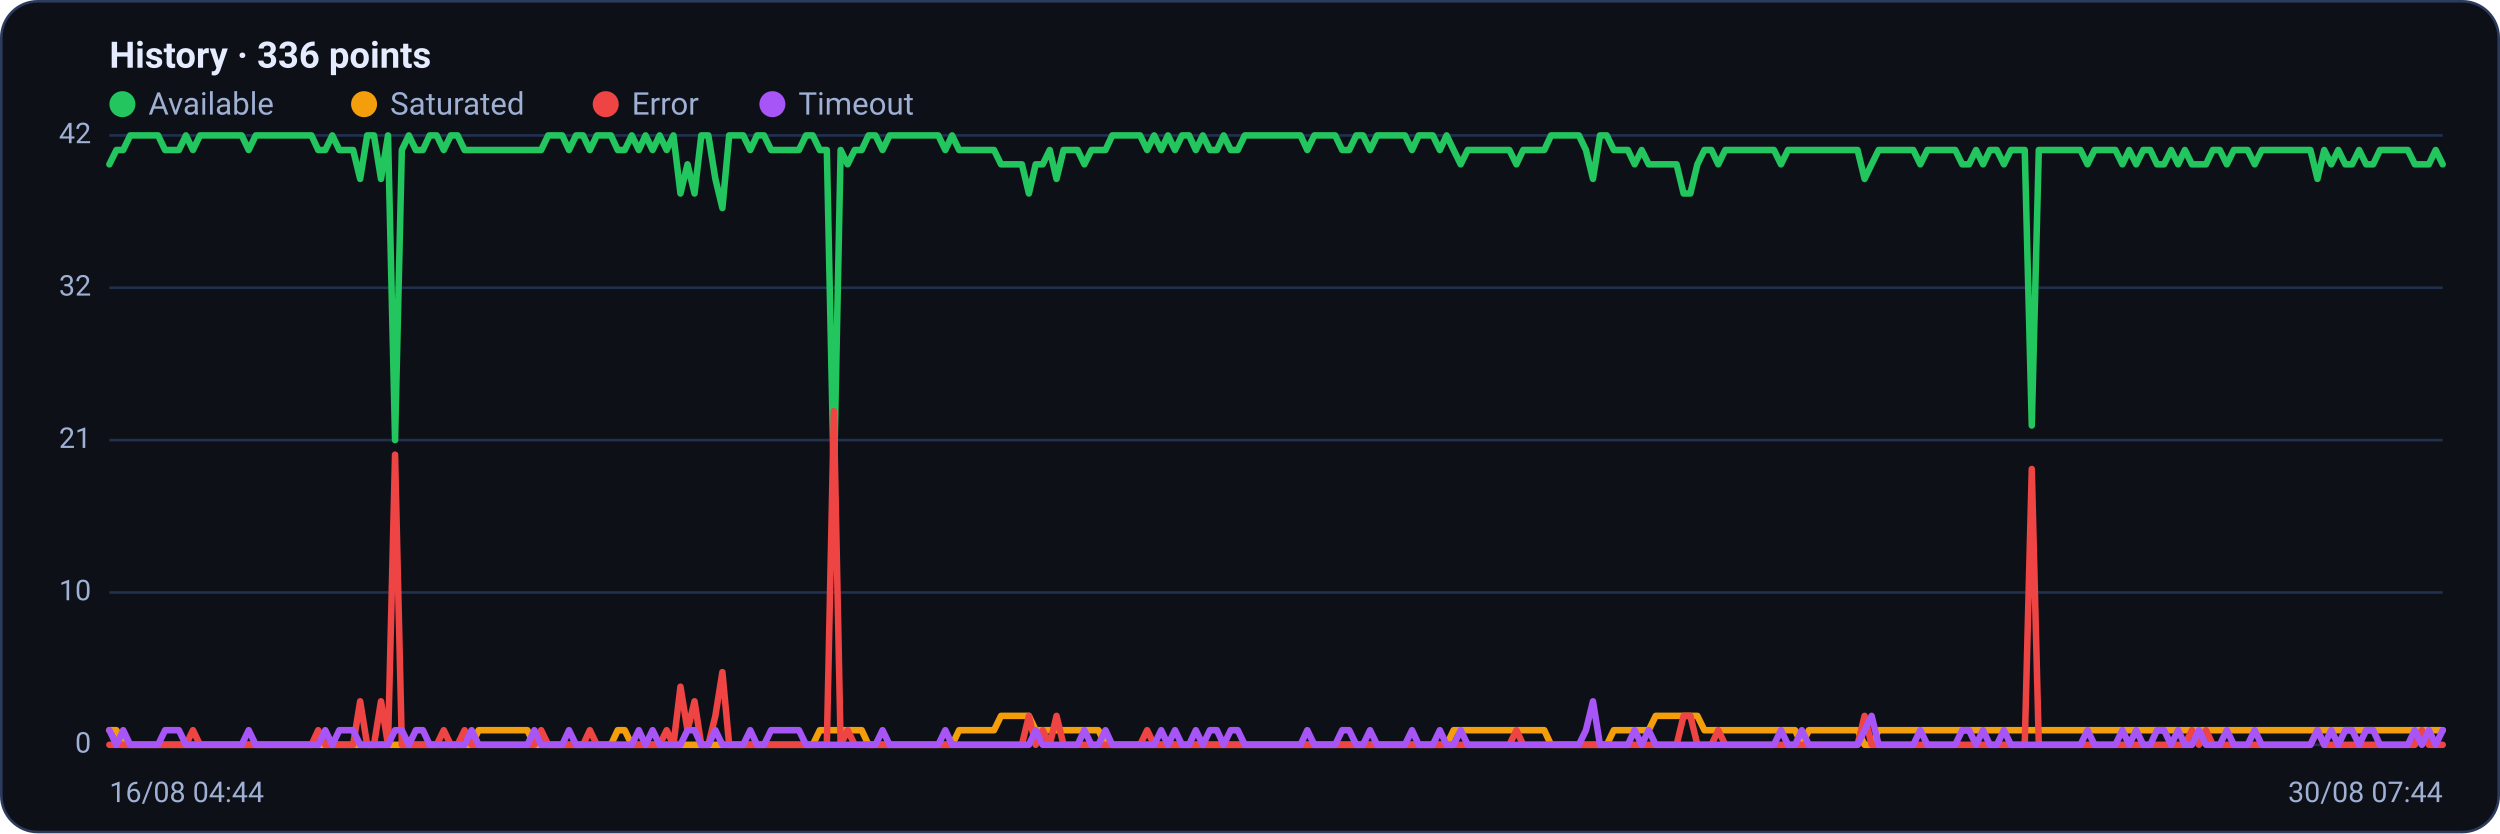
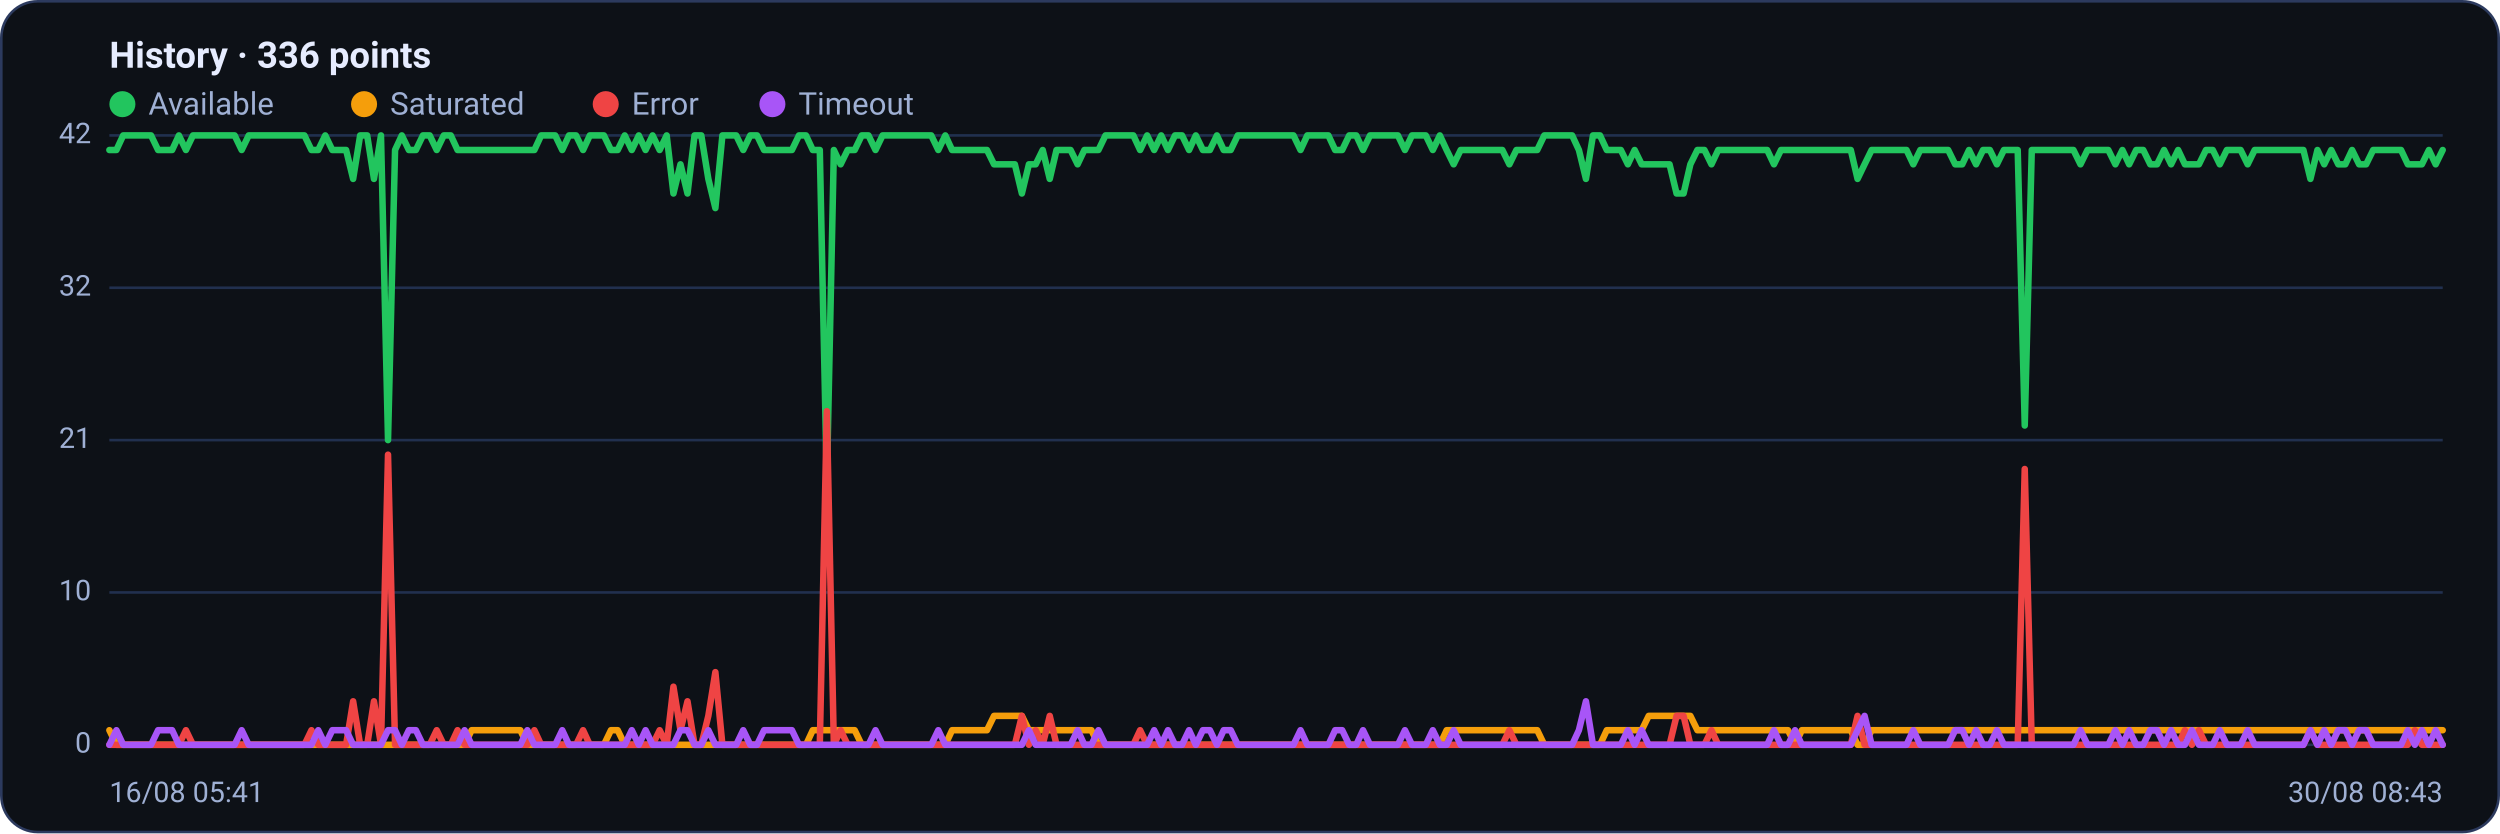
<svg xmlns="http://www.w3.org/2000/svg" viewBox="0 0 960 320" width="960" height="320" font-family="Segoe UI, system-ui, -apple-system, Roboto, Helvetica, Arial, sans-serif" role="img" aria-label="Availability history per region">
  <rect x="0.5" y="0.5" width="959" height="319" rx="14" fill="#0d1117" stroke="#2c3a5e" />
  <text x="42" y="26" font-size="14" font-weight="600" fill="#e6ecff">History · 336 points</text>
  <circle cx="47" cy="40" r="5" fill="#22c55e" />
  <text x="57" y="44" font-size="12" fill="#9fb0d4">Available</text>
  <circle cx="139.8" cy="40" r="5" fill="#f59e0b" />
  <text x="149.8" y="44" font-size="12" fill="#9fb0d4">Saturated</text>
  <circle cx="232.6" cy="40" r="5" fill="#ef4444" />
  <text x="242.6" y="44" font-size="12" fill="#9fb0d4">Error</text>
  <circle cx="296.6" cy="40" r="5" fill="#a855f7" />
  <text x="306.6" y="44" font-size="12" fill="#9fb0d4">Timeout</text>
  <line x1="42" y1="286.0" x2="938" y2="286.0" stroke="#21304f" stroke-width="1" />
  <text x="35" y="289.0" text-anchor="end" font-size="11" fill="#9fb0d4">0</text>
  <line x1="42" y1="227.5" x2="938" y2="227.5" stroke="#21304f" stroke-width="1" />
  <text x="35" y="230.5" text-anchor="end" font-size="11" fill="#9fb0d4">10</text>
  <line x1="42" y1="169.0" x2="938" y2="169.0" stroke="#21304f" stroke-width="1" />
  <text x="35" y="172.0" text-anchor="end" font-size="11" fill="#9fb0d4">21</text>
  <line x1="42" y1="110.5" x2="938" y2="110.5" stroke="#21304f" stroke-width="1" />
  <text x="35" y="113.5" text-anchor="end" font-size="11" fill="#9fb0d4">32</text>
  <line x1="42" y1="52.0" x2="938" y2="52.0" stroke="#21304f" stroke-width="1" />
  <text x="35" y="55.0" text-anchor="end" font-size="11" fill="#9fb0d4">42</text>
-   <polyline fill="none" stroke="#22c55e" stroke-width="2.5" stroke-linejoin="round" stroke-linecap="round" points="42.0,63.1 44.7,57.6 47.3,57.6 50.0,52.0 52.7,52.0 55.4,52.0 58.0,52.0 60.7,52.0 63.4,57.6 66.1,57.6 68.7,57.6 71.4,52.0 74.1,57.6 76.8,52.0 79.4,52.0 82.1,52.0 84.8,52.0 87.5,52.0 90.1,52.0 92.8,52.0 95.5,57.6 98.2,52.0 100.8,52.0 103.5,52.0 106.2,52.0 108.9,52.0 111.5,52.0 114.2,52.0 116.9,52.0 119.6,52.0 122.2,57.6 124.9,57.6 127.6,52.0 130.3,57.6 132.9,57.6 135.6,57.6 138.3,68.7 141.0,52.0 143.6,52.0 146.3,68.7 149.0,52.0 151.7,169.0 154.3,57.6 157.0,52.0 159.7,57.6 162.4,57.6 165.0,52.0 167.7,52.0 170.4,57.6 173.1,52.0 175.7,52.0 178.4,57.6 181.1,57.6 183.8,57.6 186.4,57.6 189.1,57.6 191.8,57.6 194.5,57.6 197.1,57.6 199.8,57.6 202.5,57.6 205.2,57.6 207.8,57.6 210.5,52.0 213.2,52.0 215.9,52.0 218.5,57.6 221.2,52.0 223.9,52.0 226.5,57.6 229.2,52.0 231.9,52.0 234.6,52.0 237.2,57.6 239.9,57.6 242.6,52.0 245.3,57.6 247.9,52.0 250.6,57.6 253.3,52.0 256.0,57.6 258.6,52.0 261.3,74.3 264.0,63.1 266.7,74.3 269.3,52.0 272.0,52.0 274.7,68.7 277.4,79.9 280.0,52.0 282.7,52.0 285.4,52.0 288.1,57.6 290.7,52.0 293.4,52.0 296.1,57.6 298.8,57.6 301.4,57.6 304.1,57.6 306.8,57.6 309.5,52.0 312.1,52.0 314.8,57.6 317.5,57.6 320.2,185.7 322.8,57.6 325.5,63.1 328.2,57.6 330.9,57.6 333.5,52.0 336.2,52.0 338.9,57.6 341.6,52.0 344.2,52.0 346.9,52.0 349.6,52.0 352.3,52.0 354.9,52.0 357.6,52.0 360.3,52.0 363.0,57.6 365.6,52.0 368.3,57.6 371.0,57.6 373.7,57.6 376.3,57.6 379.0,57.6 381.7,57.6 384.4,63.1 387.0,63.1 389.7,63.1 392.4,63.1 395.1,74.3 397.7,63.1 400.4,63.1 403.1,57.6 405.7,68.7 408.4,57.6 411.1,57.6 413.8,57.6 416.4,63.1 419.1,57.6 421.8,57.6 424.5,57.6 427.1,52.0 429.8,52.0 432.5,52.0 435.2,52.0 437.8,52.0 440.5,57.6 443.2,52.0 445.9,57.6 448.5,52.0 451.2,57.6 453.9,52.0 456.6,52.0 459.2,57.6 461.9,52.0 464.6,57.6 467.3,57.6 469.9,52.0 472.6,57.6 475.3,57.6 478.0,52.0 480.6,52.0 483.3,52.0 486.0,52.0 488.7,52.0 491.3,52.0 494.0,52.0 496.7,52.0 499.4,52.0 502.0,57.6 504.7,52.0 507.4,52.0 510.1,52.0 512.7,52.0 515.4,57.6 518.1,57.6 520.8,52.0 523.4,52.0 526.1,57.6 528.8,52.0 531.5,52.0 534.1,52.0 536.8,52.0 539.5,52.0 542.2,57.6 544.8,52.0 547.5,52.0 550.2,52.0 552.9,57.6 555.5,52.0 558.2,57.6 560.9,63.1 563.6,57.6 566.2,57.6 568.9,57.6 571.6,57.6 574.3,57.6 576.9,57.6 579.6,57.6 582.3,63.1 584.9,57.6 587.6,57.6 590.3,57.6 593.0,57.6 595.6,52.0 598.3,52.0 601.0,52.0 603.7,52.0 606.3,52.0 609.0,57.6 611.7,68.7 614.4,52.0 617.0,52.0 619.7,57.6 622.4,57.6 625.1,57.6 627.7,63.1 630.4,57.6 633.1,63.1 635.8,63.1 638.4,63.1 641.1,63.1 643.8,63.1 646.5,74.3 649.1,74.3 651.8,63.1 654.5,57.6 657.2,57.6 659.8,63.1 662.5,57.6 665.2,57.6 667.9,57.6 670.5,57.6 673.2,57.6 675.9,57.6 678.6,57.6 681.2,57.6 683.9,63.1 686.6,57.6 689.3,57.6 691.9,57.6 694.6,57.6 697.3,57.6 700.0,57.6 702.6,57.6 705.3,57.6 708.0,57.6 710.7,57.6 713.3,57.6 716.0,68.7 718.7,63.1 721.4,57.6 724.0,57.6 726.7,57.6 729.4,57.6 732.1,57.6 734.7,57.6 737.4,63.1 740.1,57.6 742.8,57.6 745.4,57.6 748.1,57.6 750.8,57.6 753.5,63.1 756.1,63.1 758.8,57.6 761.5,63.1 764.1,57.6 766.8,57.6 769.5,63.1 772.2,57.6 774.8,57.6 777.5,57.6 780.2,163.4 782.9,57.6 785.5,57.6 788.2,57.6 790.9,57.6 793.6,57.6 796.2,57.6 798.9,57.6 801.6,63.1 804.3,57.6 806.9,57.6 809.6,57.6 812.3,57.6 815.0,63.1 817.6,57.6 820.3,63.1 823.0,57.6 825.7,57.6 828.3,63.1 831.0,63.1 833.7,57.6 836.4,63.1 839.0,57.6 841.7,63.1 844.4,63.1 847.1,63.1 849.7,57.6 852.4,57.6 855.1,63.1 857.8,57.6 860.4,57.6 863.1,57.6 865.8,63.1 868.5,57.6 871.1,57.6 873.8,57.6 876.5,57.6 879.2,57.6 881.8,57.6 884.5,57.6 887.2,57.6 889.9,68.7 892.5,57.6 895.2,63.1 897.9,57.6 900.6,63.1 903.2,63.1 905.9,57.6 908.6,63.1 911.3,63.1 913.9,57.6 916.6,57.6 919.3,57.6 922.0,57.6 924.6,57.6 927.3,63.1 930.0,63.1 932.7,63.1 935.3,57.6 938.0,63.1" />
-   <polyline fill="none" stroke="#f59e0b" stroke-width="2.5" stroke-linejoin="round" stroke-linecap="round" points="42.0,280.4 44.7,280.4 47.3,286.0 50.0,286.0 52.7,286.0 55.4,286.0 58.0,286.0 60.7,286.0 63.4,286.0 66.1,286.0 68.7,286.0 71.4,286.0 74.1,286.0 76.8,286.0 79.4,286.0 82.1,286.0 84.8,286.0 87.5,286.0 90.1,286.0 92.8,286.0 95.5,286.0 98.2,286.0 100.8,286.0 103.5,286.0 106.2,286.0 108.9,286.0 111.5,286.0 114.2,286.0 116.9,286.0 119.6,286.0 122.2,286.0 124.9,286.0 127.6,286.0 130.3,286.0 132.9,286.0 135.6,286.0 138.3,286.0 141.0,286.0 143.6,286.0 146.3,286.0 149.0,286.0 151.7,286.0 154.3,286.0 157.0,286.0 159.7,286.0 162.4,286.0 165.0,286.0 167.7,286.0 170.4,286.0 173.1,286.0 175.7,286.0 178.4,286.0 181.1,286.0 183.8,280.4 186.4,280.4 189.1,280.4 191.8,280.4 194.5,280.4 197.1,280.4 199.8,280.4 202.5,280.4 205.2,286.0 207.8,286.0 210.5,286.0 213.2,286.0 215.9,286.0 218.5,286.0 221.2,286.0 223.9,286.0 226.5,286.0 229.2,286.0 231.9,286.0 234.6,286.0 237.2,280.4 239.9,280.4 242.6,286.0 245.3,286.0 247.9,286.0 250.6,286.0 253.3,286.0 256.0,286.0 258.6,286.0 261.3,286.0 264.0,286.0 266.7,286.0 269.3,286.0 272.0,286.0 274.7,286.0 277.4,286.0 280.0,286.0 282.7,286.0 285.4,286.0 288.1,286.0 290.7,286.0 293.4,286.0 296.1,286.0 298.8,286.0 301.4,286.0 304.1,286.0 306.8,286.0 309.5,286.0 312.1,286.0 314.8,280.4 317.5,280.4 320.2,280.4 322.8,280.4 325.5,280.4 328.2,280.4 330.9,280.4 333.5,286.0 336.2,286.0 338.9,286.0 341.6,286.0 344.2,286.0 346.9,286.0 349.6,286.0 352.3,286.0 354.9,286.0 357.6,286.0 360.3,286.0 363.0,286.0 365.6,286.0 368.3,280.4 371.0,280.4 373.7,280.4 376.3,280.4 379.0,280.4 381.7,280.4 384.4,274.9 387.0,274.9 389.7,274.9 392.4,274.9 395.1,274.9 397.7,280.4 400.4,280.4 403.1,280.4 405.7,280.4 408.4,280.4 411.1,280.4 413.8,280.4 416.4,280.4 419.1,280.4 421.8,280.4 424.5,286.0 427.1,286.0 429.8,286.0 432.5,286.0 435.2,286.0 437.8,286.0 440.5,286.0 443.2,286.0 445.9,286.0 448.5,286.0 451.2,286.0 453.9,286.0 456.6,286.0 459.2,286.0 461.9,286.0 464.6,286.0 467.3,286.0 469.9,286.0 472.6,286.0 475.3,286.0 478.0,286.0 480.6,286.0 483.3,286.0 486.0,286.0 488.7,286.0 491.3,286.0 494.0,286.0 496.7,286.0 499.4,286.0 502.0,286.0 504.7,286.0 507.4,286.0 510.1,286.0 512.7,286.0 515.4,286.0 518.1,286.0 520.8,286.0 523.4,286.0 526.1,286.0 528.8,286.0 531.5,286.0 534.1,286.0 536.8,286.0 539.5,286.0 542.2,286.0 544.8,286.0 547.5,286.0 550.2,286.0 552.9,286.0 555.5,286.0 558.2,280.4 560.9,280.4 563.6,280.4 566.2,280.4 568.9,280.4 571.6,280.4 574.3,280.4 576.9,280.4 579.6,280.4 582.3,280.4 584.9,280.4 587.6,280.4 590.3,280.4 593.0,280.4 595.6,286.0 598.3,286.0 601.0,286.0 603.7,286.0 606.3,286.0 609.0,286.0 611.7,286.0 614.4,286.0 617.0,286.0 619.7,280.4 622.4,280.4 625.1,280.4 627.7,280.4 630.4,280.4 633.1,280.4 635.8,274.9 638.4,274.9 641.1,274.9 643.8,274.9 646.5,274.9 649.1,274.9 651.8,274.9 654.5,280.4 657.2,280.4 659.8,280.4 662.5,280.4 665.2,280.4 667.9,280.4 670.5,280.4 673.2,280.4 675.9,280.4 678.6,280.4 681.2,280.4 683.9,280.4 686.6,280.4 689.3,280.4 691.9,286.0 694.6,280.4 697.3,280.4 700.0,280.4 702.6,280.4 705.3,280.4 708.0,280.4 710.7,280.4 713.3,280.4 716.0,286.0 718.7,286.0 721.4,280.4 724.0,280.4 726.7,280.4 729.4,280.4 732.1,280.4 734.7,280.4 737.4,280.4 740.1,280.4 742.8,280.4 745.4,280.4 748.1,280.4 750.8,280.4 753.5,280.4 756.1,280.4 758.8,280.4 761.5,280.4 764.1,280.4 766.8,280.4 769.5,280.4 772.2,280.4 774.8,280.4 777.5,280.4 780.2,280.4 782.9,280.4 785.5,280.4 788.2,280.4 790.9,280.4 793.6,280.4 796.2,280.4 798.9,280.4 801.6,280.4 804.3,280.4 806.9,280.4 809.6,280.4 812.3,280.4 815.0,280.4 817.6,280.4 820.3,280.4 823.0,280.4 825.7,280.4 828.3,280.4 831.0,280.4 833.7,280.4 836.4,280.4 839.0,280.4 841.7,280.4 844.4,280.4 847.1,280.4 849.7,280.4 852.4,280.4 855.1,280.4 857.8,280.4 860.4,280.4 863.1,280.4 865.8,280.4 868.5,280.4 871.1,280.4 873.8,280.4 876.5,280.4 879.2,280.4 881.8,280.4 884.5,280.4 887.2,280.4 889.9,280.4 892.5,280.4 895.2,280.4 897.9,280.4 900.6,280.4 903.2,280.4 905.9,280.4 908.6,280.4 911.3,280.4 913.9,280.4 916.6,280.4 919.3,280.4 922.0,280.4 924.6,280.4 927.3,280.4 930.0,280.4 932.7,280.4 935.3,280.4 938.0,280.4" />
-   <polyline fill="none" stroke="#ef4444" stroke-width="2.5" stroke-linejoin="round" stroke-linecap="round" points="42.0,286.0 44.7,286.0 47.3,286.0 50.0,286.0 52.7,286.0 55.4,286.0 58.0,286.0 60.7,286.0 63.4,286.0 66.1,286.0 68.7,286.0 71.4,286.0 74.1,280.4 76.8,286.0 79.4,286.0 82.1,286.0 84.8,286.0 87.5,286.0 90.1,286.0 92.8,286.0 95.5,286.0 98.2,286.0 100.8,286.0 103.5,286.0 106.2,286.0 108.9,286.0 111.5,286.0 114.2,286.0 116.9,286.0 119.6,286.0 122.2,280.4 124.9,286.0 127.6,286.0 130.3,286.0 132.9,286.0 135.6,286.0 138.3,269.3 141.0,286.0 143.6,286.0 146.3,269.3 149.0,286.0 151.7,174.6 154.3,286.0 157.0,286.0 159.7,286.0 162.4,286.0 165.0,286.0 167.7,286.0 170.4,280.4 173.1,286.0 175.7,286.0 178.4,280.4 181.1,286.0 183.8,286.0 186.4,286.0 189.1,286.0 191.8,286.0 194.5,286.0 197.1,286.0 199.8,286.0 202.5,286.0 205.2,286.0 207.8,280.4 210.5,286.0 213.2,286.0 215.9,286.0 218.5,286.0 221.2,286.0 223.9,286.0 226.5,280.4 229.2,286.0 231.9,286.0 234.6,286.0 237.2,286.0 239.9,286.0 242.6,286.0 245.3,286.0 247.9,286.0 250.6,286.0 253.3,286.0 256.0,280.4 258.6,286.0 261.3,263.7 264.0,280.4 266.7,269.3 269.3,286.0 272.0,286.0 274.7,274.9 277.4,258.1 280.0,286.0 282.7,286.0 285.4,286.0 288.1,286.0 290.7,286.0 293.4,286.0 296.1,286.0 298.8,286.0 301.4,286.0 304.1,286.0 306.8,286.0 309.5,286.0 312.1,286.0 314.8,286.0 317.5,286.0 320.2,157.9 322.8,286.0 325.5,280.4 328.2,286.0 330.9,286.0 333.5,286.0 336.2,286.0 338.9,286.0 341.6,286.0 344.2,286.0 346.9,286.0 349.6,286.0 352.3,286.0 354.9,286.0 357.6,286.0 360.3,286.0 363.0,286.0 365.6,286.0 368.3,286.0 371.0,286.0 373.7,286.0 376.3,286.0 379.0,286.0 381.7,286.0 384.4,286.0 387.0,286.0 389.7,286.0 392.4,286.0 395.1,274.9 397.7,286.0 400.4,280.4 403.1,286.0 405.7,274.9 408.4,286.0 411.1,286.0 413.8,286.0 416.4,286.0 419.1,286.0 421.8,286.0 424.5,286.0 427.1,286.0 429.8,286.0 432.5,286.0 435.2,286.0 437.8,286.0 440.5,280.4 443.2,286.0 445.9,286.0 448.5,286.0 451.2,286.0 453.9,286.0 456.6,286.0 459.2,286.0 461.9,286.0 464.6,286.0 467.3,286.0 469.9,286.0 472.6,286.0 475.3,286.0 478.0,286.0 480.6,286.0 483.3,286.0 486.0,286.0 488.7,286.0 491.3,286.0 494.0,286.0 496.7,286.0 499.4,286.0 502.0,286.0 504.7,286.0 507.4,286.0 510.1,286.0 512.7,286.0 515.4,286.0 518.1,286.0 520.8,286.0 523.4,286.0 526.1,286.0 528.8,286.0 531.5,286.0 534.1,286.0 536.8,286.0 539.5,286.0 542.2,286.0 544.8,286.0 547.5,286.0 550.2,286.0 552.9,286.0 555.5,286.0 558.2,286.0 560.9,286.0 563.6,286.0 566.2,286.0 568.9,286.0 571.6,286.0 574.3,286.0 576.9,286.0 579.6,286.0 582.3,280.4 584.9,286.0 587.6,286.0 590.3,286.0 593.0,286.0 595.6,286.0 598.3,286.0 601.0,286.0 603.7,286.0 606.3,286.0 609.0,286.0 611.7,286.0 614.4,286.0 617.0,286.0 619.7,286.0 622.4,286.0 625.1,286.0 627.7,286.0 630.4,286.0 633.1,286.0 635.8,286.0 638.4,286.0 641.1,286.0 643.8,286.0 646.5,274.9 649.1,274.9 651.8,286.0 654.5,286.0 657.2,286.0 659.8,280.4 662.5,286.0 665.2,286.0 667.9,286.0 670.5,286.0 673.2,286.0 675.9,286.0 678.6,286.0 681.2,286.0 683.9,286.0 686.6,286.0 689.3,286.0 691.9,286.0 694.6,286.0 697.3,286.0 700.0,286.0 702.6,286.0 705.3,286.0 708.0,286.0 710.7,286.0 713.3,286.0 716.0,274.9 718.7,286.0 721.4,286.0 724.0,286.0 726.7,286.0 729.4,286.0 732.1,286.0 734.7,286.0 737.4,286.0 740.1,286.0 742.8,286.0 745.4,286.0 748.1,286.0 750.8,286.0 753.5,286.0 756.1,286.0 758.8,286.0 761.5,286.0 764.1,286.0 766.8,286.0 769.5,286.0 772.2,286.0 774.8,286.0 777.5,286.0 780.2,180.1 782.9,286.0 785.5,286.0 788.2,286.0 790.9,286.0 793.6,286.0 796.2,286.0 798.9,286.0 801.6,286.0 804.3,286.0 806.9,286.0 809.6,286.0 812.3,286.0 815.0,286.0 817.6,286.0 820.3,286.0 823.0,286.0 825.7,286.0 828.3,286.0 831.0,286.0 833.7,286.0 836.4,286.0 839.0,286.0 841.7,280.4 844.4,286.0 847.1,280.4 849.7,286.0 852.4,286.0 855.1,286.0 857.8,286.0 860.4,286.0 863.1,286.0 865.8,286.0 868.5,286.0 871.1,286.0 873.8,286.0 876.5,286.0 879.2,286.0 881.8,286.0 884.5,286.0 887.2,286.0 889.9,280.4 892.5,286.0 895.2,286.0 897.9,286.0 900.6,286.0 903.2,286.0 905.9,286.0 908.6,286.0 911.3,286.0 913.9,286.0 916.6,286.0 919.3,286.0 922.0,286.0 924.6,286.0 927.3,286.0 930.0,280.4 932.7,286.0 935.3,286.0 938.0,286.0" />
-   <polyline fill="none" stroke="#a855f7" stroke-width="2.5" stroke-linejoin="round" stroke-linecap="round" points="42.0,280.4 44.7,286.0 47.3,280.4 50.0,286.0 52.7,286.0 55.4,286.0 58.0,286.0 60.7,286.0 63.4,280.4 66.1,280.4 68.7,280.4 71.4,286.0 74.1,286.0 76.8,286.0 79.4,286.0 82.1,286.0 84.8,286.0 87.5,286.0 90.1,286.0 92.8,286.0 95.5,280.4 98.2,286.0 100.8,286.0 103.5,286.0 106.2,286.0 108.9,286.0 111.5,286.0 114.2,286.0 116.9,286.0 119.6,286.0 122.2,286.0 124.9,280.4 127.6,286.0 130.3,280.4 132.9,280.4 135.6,280.4 138.3,286.0 141.0,286.0 143.6,286.0 146.3,286.0 149.0,286.0 151.7,280.4 154.3,280.4 157.0,286.0 159.7,280.4 162.4,280.4 165.0,286.0 167.7,286.0 170.4,286.0 173.1,286.0 175.7,286.0 178.4,286.0 181.1,280.4 183.8,286.0 186.4,286.0 189.1,286.0 191.8,286.0 194.5,286.0 197.1,286.0 199.8,286.0 202.5,286.0 205.2,280.4 207.8,286.0 210.5,286.0 213.2,286.0 215.9,286.0 218.5,280.4 221.2,286.0 223.9,286.0 226.5,286.0 229.2,286.0 231.9,286.0 234.6,286.0 237.2,286.0 239.9,286.0 242.6,286.0 245.3,280.4 247.9,286.0 250.6,280.4 253.3,286.0 256.0,286.0 258.6,286.0 261.3,286.0 264.0,280.4 266.7,280.4 269.3,286.0 272.0,286.0 274.7,280.4 277.4,286.0 280.0,286.0 282.7,286.0 285.4,286.0 288.1,280.4 290.7,286.0 293.4,286.0 296.1,280.4 298.8,280.4 301.4,280.4 304.1,280.4 306.8,280.4 309.5,286.0 312.1,286.0 314.8,286.0 317.5,286.0 320.2,286.0 322.8,286.0 325.5,286.0 328.2,286.0 330.9,286.0 333.5,286.0 336.2,286.0 338.9,280.4 341.6,286.0 344.2,286.0 346.9,286.0 349.6,286.0 352.3,286.0 354.9,286.0 357.6,286.0 360.3,286.0 363.0,280.4 365.6,286.0 368.3,286.0 371.0,286.0 373.7,286.0 376.3,286.0 379.0,286.0 381.7,286.0 384.4,286.0 387.0,286.0 389.7,286.0 392.4,286.0 395.1,286.0 397.7,280.4 400.4,286.0 403.1,286.0 405.7,286.0 408.4,286.0 411.1,286.0 413.8,286.0 416.4,280.4 419.1,286.0 421.8,286.0 424.5,280.4 427.1,286.0 429.8,286.0 432.5,286.0 435.2,286.0 437.8,286.0 440.5,286.0 443.2,286.0 445.9,280.4 448.5,286.0 451.2,280.4 453.9,286.0 456.6,286.0 459.2,280.4 461.9,286.0 464.6,280.4 467.3,280.4 469.9,286.0 472.6,280.4 475.3,280.4 478.0,286.0 480.6,286.0 483.3,286.0 486.0,286.0 488.7,286.0 491.3,286.0 494.0,286.0 496.7,286.0 499.4,286.0 502.0,280.4 504.7,286.0 507.4,286.0 510.1,286.0 512.7,286.0 515.4,280.4 518.1,280.4 520.8,286.0 523.4,286.0 526.1,280.4 528.8,286.0 531.5,286.0 534.1,286.0 536.8,286.0 539.5,286.0 542.2,280.4 544.8,286.0 547.5,286.0 550.2,286.0 552.9,280.4 555.5,286.0 558.2,286.0 560.9,280.4 563.6,286.0 566.2,286.0 568.9,286.0 571.6,286.0 574.3,286.0 576.9,286.0 579.6,286.0 582.3,286.0 584.9,286.0 587.6,286.0 590.3,286.0 593.0,286.0 595.6,286.0 598.3,286.0 601.0,286.0 603.7,286.0 606.3,286.0 609.0,280.4 611.7,269.3 614.4,286.0 617.0,286.0 619.7,286.0 622.4,286.0 625.1,286.0 627.7,280.4 630.4,286.0 633.1,280.4 635.8,286.0 638.4,286.0 641.1,286.0 643.8,286.0 646.5,286.0 649.1,286.0 651.8,286.0 654.5,286.0 657.2,286.0 659.8,286.0 662.5,286.0 665.2,286.0 667.9,286.0 670.5,286.0 673.2,286.0 675.9,286.0 678.6,286.0 681.2,286.0 683.9,280.4 686.6,286.0 689.3,286.0 691.9,280.4 694.6,286.0 697.3,286.0 700.0,286.0 702.6,286.0 705.3,286.0 708.0,286.0 710.7,286.0 713.3,286.0 716.0,280.4 718.7,274.9 721.4,286.0 724.0,286.0 726.7,286.0 729.4,286.0 732.1,286.0 734.7,286.0 737.4,280.4 740.1,286.0 742.8,286.0 745.4,286.0 748.1,286.0 750.8,286.0 753.5,280.4 756.1,280.4 758.8,286.0 761.5,280.4 764.1,286.0 766.8,286.0 769.5,280.4 772.2,286.0 774.8,286.0 777.5,286.0 780.2,286.0 782.9,286.0 785.5,286.0 788.2,286.0 790.9,286.0 793.6,286.0 796.2,286.0 798.9,286.0 801.6,280.4 804.3,286.0 806.9,286.0 809.6,286.0 812.3,286.0 815.0,280.4 817.6,286.0 820.3,280.4 823.0,286.0 825.7,286.0 828.3,280.4 831.0,280.4 833.7,286.0 836.4,280.4 839.0,286.0 841.7,286.0 844.4,280.4 847.1,286.0 849.7,286.0 852.4,286.0 855.1,280.4 857.8,286.0 860.4,286.0 863.1,286.0 865.8,280.4 868.5,286.0 871.1,286.0 873.8,286.0 876.5,286.0 879.2,286.0 881.8,286.0 884.5,286.0 887.2,286.0 889.9,280.4 892.5,286.0 895.2,280.4 897.9,286.0 900.6,280.4 903.2,280.4 905.9,286.0 908.6,280.4 911.3,280.4 913.9,286.0 916.6,286.0 919.3,286.0 922.0,286.0 924.6,286.0 927.3,280.4 930.0,286.0 932.7,280.4 935.3,286.0 938.0,280.4" />
-   <text x="42" y="308" font-size="11" fill="#9fb0d4">16/08 04:44</text>
-   <text x="938" y="308" text-anchor="end" font-size="11" fill="#9fb0d4">30/08 07:44</text>
+   <polyline fill="none" stroke="#22c55e" stroke-width="2.5" stroke-linejoin="round" stroke-linecap="round" points="42.0,57.6 44.7,57.6 47.3,52.0 50.0,52.0 52.7,52.0 55.4,52.0 58.0,52.0 60.7,57.6 63.4,57.6 66.1,57.6 68.7,52.0 71.4,57.6 74.1,52.0 76.8,52.0 79.4,52.0 82.1,52.0 84.8,52.0 87.5,52.0 90.1,52.0 92.8,57.6 95.5,52.0 98.2,52.0 100.8,52.0 103.5,52.0 106.2,52.0 108.9,52.0 111.5,52.0 114.2,52.0 116.9,52.0 119.6,57.6 122.2,57.6 124.9,52.0 127.6,57.6 130.3,57.6 132.9,57.6 135.6,68.7 138.3,52.0 141.0,52.0 143.6,68.7 146.3,52.0 149.0,169.0 151.7,57.6 154.3,52.0 157.0,57.6 159.7,57.6 162.4,52.0 165.0,52.0 167.7,57.6 170.4,52.0 173.1,52.0 175.7,57.6 178.4,57.6 181.1,57.6 183.8,57.6 186.4,57.6 189.1,57.6 191.8,57.6 194.5,57.6 197.1,57.6 199.8,57.6 202.5,57.6 205.2,57.6 207.8,52.0 210.5,52.0 213.2,52.0 215.9,57.6 218.5,52.0 221.2,52.0 223.9,57.6 226.5,52.0 229.2,52.0 231.9,52.0 234.6,57.6 237.2,57.6 239.9,52.0 242.6,57.6 245.3,52.0 247.9,57.6 250.6,52.0 253.3,57.6 256.0,52.0 258.6,74.3 261.3,63.1 264.0,74.3 266.7,52.0 269.3,52.0 272.0,68.7 274.7,79.9 277.4,52.0 280.0,52.0 282.7,52.0 285.4,57.6 288.1,52.0 290.7,52.0 293.4,57.6 296.1,57.6 298.8,57.6 301.4,57.6 304.1,57.6 306.8,52.0 309.5,52.0 312.1,57.6 314.8,57.6 317.5,185.7 320.2,57.6 322.8,63.1 325.5,57.6 328.2,57.6 330.9,52.0 333.5,52.0 336.2,57.6 338.9,52.0 341.6,52.0 344.2,52.0 346.9,52.0 349.6,52.0 352.3,52.0 354.9,52.0 357.6,52.0 360.3,57.6 363.0,52.0 365.6,57.6 368.3,57.6 371.0,57.6 373.7,57.6 376.3,57.6 379.0,57.6 381.7,63.1 384.4,63.1 387.0,63.1 389.7,63.1 392.4,74.3 395.1,63.1 397.7,63.1 400.4,57.6 403.1,68.7 405.7,57.6 408.4,57.6 411.1,57.6 413.8,63.1 416.4,57.6 419.1,57.6 421.8,57.6 424.5,52.0 427.1,52.0 429.8,52.0 432.5,52.0 435.2,52.0 437.8,57.6 440.5,52.0 443.2,57.6 445.9,52.0 448.5,57.6 451.2,52.0 453.9,52.0 456.6,57.6 459.2,52.0 461.9,57.6 464.6,57.6 467.3,52.0 469.9,57.6 472.6,57.6 475.3,52.0 478.0,52.0 480.6,52.0 483.3,52.0 486.0,52.0 488.7,52.0 491.3,52.0 494.0,52.0 496.7,52.0 499.4,57.6 502.0,52.0 504.7,52.0 507.4,52.0 510.1,52.0 512.7,57.6 515.4,57.6 518.1,52.0 520.8,52.0 523.4,57.6 526.1,52.0 528.8,52.0 531.5,52.0 534.1,52.0 536.8,52.0 539.5,57.6 542.2,52.0 544.8,52.0 547.5,52.0 550.2,57.6 552.9,52.0 555.5,57.6 558.2,63.1 560.9,57.6 563.6,57.6 566.2,57.6 568.9,57.6 571.6,57.6 574.3,57.6 576.9,57.6 579.6,63.1 582.3,57.6 584.9,57.6 587.6,57.6 590.3,57.6 593.0,52.0 595.6,52.0 598.3,52.0 601.0,52.0 603.7,52.0 606.3,57.6 609.0,68.7 611.7,52.0 614.4,52.0 617.0,57.6 619.7,57.6 622.4,57.6 625.1,63.1 627.7,57.6 630.4,63.1 633.1,63.1 635.8,63.1 638.4,63.1 641.1,63.1 643.8,74.3 646.5,74.3 649.1,63.1 651.8,57.6 654.5,57.6 657.2,63.1 659.8,57.6 662.5,57.6 665.2,57.6 667.9,57.6 670.5,57.6 673.2,57.6 675.9,57.6 678.6,57.6 681.2,63.1 683.9,57.6 686.6,57.6 689.3,57.6 691.9,57.6 694.6,57.6 697.3,57.6 700.0,57.6 702.6,57.6 705.3,57.6 708.0,57.6 710.7,57.6 713.3,68.7 716.0,63.1 718.7,57.6 721.4,57.6 724.0,57.6 726.7,57.6 729.4,57.6 732.1,57.6 734.7,63.1 737.4,57.6 740.1,57.6 742.8,57.6 745.4,57.6 748.1,57.6 750.8,63.1 753.5,63.1 756.1,57.6 758.8,63.1 761.5,57.6 764.1,57.6 766.8,63.1 769.5,57.6 772.2,57.6 774.8,57.6 777.5,163.4 780.2,57.6 782.9,57.6 785.5,57.6 788.2,57.6 790.9,57.6 793.6,57.6 796.2,57.6 798.9,63.1 801.6,57.6 804.3,57.6 806.9,57.6 809.6,57.6 812.3,63.1 815.0,57.6 817.6,63.1 820.3,57.6 823.0,57.6 825.7,63.1 828.3,63.1 831.0,57.6 833.7,63.1 836.4,57.6 839.0,63.1 841.7,63.1 844.4,63.1 847.1,57.6 849.7,57.6 852.4,63.1 855.1,57.6 857.8,57.6 860.4,57.6 863.1,63.1 865.8,57.6 868.5,57.6 871.1,57.6 873.8,57.6 876.5,57.6 879.2,57.6 881.8,57.6 884.5,57.6 887.2,68.7 889.9,57.6 892.5,63.1 895.2,57.6 897.9,63.1 900.6,63.1 903.2,57.6 905.9,63.1 908.6,63.1 911.3,57.6 913.9,57.6 916.6,57.6 919.3,57.6 922.0,57.6 924.6,63.1 927.3,63.1 930.0,63.1 932.7,57.6 935.3,63.1 938.0,57.6" />
+   <polyline fill="none" stroke="#f59e0b" stroke-width="2.5" stroke-linejoin="round" stroke-linecap="round" points="42.0,280.4 44.7,286.0 47.3,286.0 50.0,286.0 52.7,286.0 55.4,286.0 58.0,286.0 60.7,286.0 63.4,286.0 66.1,286.0 68.7,286.0 71.4,286.0 74.1,286.0 76.8,286.0 79.4,286.0 82.1,286.0 84.8,286.0 87.5,286.0 90.1,286.0 92.8,286.0 95.5,286.0 98.2,286.0 100.8,286.0 103.5,286.0 106.2,286.0 108.9,286.0 111.5,286.0 114.2,286.0 116.9,286.0 119.6,286.0 122.2,286.0 124.9,286.0 127.6,286.0 130.3,286.0 132.9,286.0 135.6,286.0 138.3,286.0 141.0,286.0 143.6,286.0 146.3,286.0 149.0,286.0 151.7,286.0 154.3,286.0 157.0,286.0 159.7,286.0 162.4,286.0 165.0,286.0 167.7,286.0 170.4,286.0 173.1,286.0 175.7,286.0 178.4,286.0 181.1,280.4 183.8,280.4 186.4,280.4 189.1,280.4 191.8,280.4 194.5,280.4 197.1,280.4 199.8,280.4 202.5,286.0 205.2,286.0 207.8,286.0 210.5,286.0 213.2,286.0 215.9,286.0 218.5,286.0 221.2,286.0 223.9,286.0 226.5,286.0 229.2,286.0 231.9,286.0 234.6,280.4 237.2,280.4 239.9,286.0 242.6,286.0 245.3,286.0 247.9,286.0 250.6,286.0 253.3,286.0 256.0,286.0 258.6,286.0 261.3,286.0 264.0,286.0 266.7,286.0 269.3,286.0 272.0,286.0 274.7,286.0 277.4,286.0 280.0,286.0 282.7,286.0 285.4,286.0 288.1,286.0 290.7,286.0 293.4,286.0 296.1,286.0 298.8,286.0 301.4,286.0 304.1,286.0 306.8,286.0 309.5,286.0 312.1,280.4 314.8,280.4 317.5,280.4 320.2,280.4 322.8,280.4 325.5,280.4 328.2,280.4 330.9,286.0 333.5,286.0 336.2,286.0 338.9,286.0 341.6,286.0 344.2,286.0 346.9,286.0 349.6,286.0 352.3,286.0 354.9,286.0 357.6,286.0 360.3,286.0 363.0,286.0 365.6,280.4 368.3,280.4 371.0,280.4 373.7,280.4 376.3,280.4 379.0,280.4 381.7,274.9 384.4,274.9 387.0,274.9 389.7,274.9 392.4,274.9 395.1,280.4 397.7,280.4 400.4,280.4 403.1,280.4 405.7,280.4 408.4,280.4 411.1,280.4 413.8,280.4 416.4,280.4 419.1,280.4 421.8,286.0 424.5,286.0 427.1,286.0 429.8,286.0 432.5,286.0 435.2,286.0 437.8,286.0 440.5,286.0 443.2,286.0 445.9,286.0 448.5,286.0 451.2,286.0 453.9,286.0 456.6,286.0 459.2,286.0 461.9,286.0 464.6,286.0 467.3,286.0 469.9,286.0 472.6,286.0 475.3,286.0 478.0,286.0 480.6,286.0 483.3,286.0 486.0,286.0 488.7,286.0 491.3,286.0 494.0,286.0 496.7,286.0 499.4,286.0 502.0,286.0 504.7,286.0 507.4,286.0 510.1,286.0 512.7,286.0 515.4,286.0 518.1,286.0 520.8,286.0 523.4,286.0 526.1,286.0 528.8,286.0 531.5,286.0 534.1,286.0 536.8,286.0 539.5,286.0 542.2,286.0 544.8,286.0 547.5,286.0 550.2,286.0 552.9,286.0 555.5,280.4 558.2,280.4 560.9,280.4 563.6,280.4 566.2,280.4 568.9,280.4 571.6,280.4 574.3,280.4 576.9,280.4 579.6,280.4 582.3,280.4 584.9,280.4 587.6,280.4 590.3,280.4 593.0,286.0 595.6,286.0 598.3,286.0 601.0,286.0 603.7,286.0 606.3,286.0 609.0,286.0 611.7,286.0 614.4,286.0 617.0,280.4 619.7,280.4 622.4,280.4 625.1,280.4 627.7,280.4 630.4,280.4 633.1,274.9 635.8,274.9 638.4,274.9 641.1,274.9 643.8,274.9 646.5,274.9 649.1,274.9 651.8,280.4 654.5,280.4 657.2,280.4 659.8,280.4 662.5,280.4 665.2,280.4 667.9,280.4 670.5,280.4 673.2,280.4 675.9,280.4 678.6,280.4 681.2,280.4 683.9,280.4 686.6,280.4 689.3,286.0 691.9,280.4 694.6,280.4 697.3,280.4 700.0,280.4 702.6,280.4 705.3,280.4 708.0,280.4 710.7,280.4 713.3,286.0 716.0,286.0 718.7,280.4 721.4,280.4 724.0,280.4 726.7,280.4 729.4,280.4 732.1,280.4 734.7,280.4 737.4,280.4 740.1,280.4 742.8,280.4 745.4,280.4 748.1,280.4 750.8,280.4 753.5,280.4 756.1,280.4 758.8,280.4 761.5,280.4 764.1,280.4 766.8,280.4 769.5,280.4 772.2,280.4 774.8,280.4 777.5,280.4 780.2,280.4 782.9,280.4 785.5,280.4 788.2,280.4 790.9,280.4 793.6,280.4 796.2,280.4 798.9,280.4 801.6,280.4 804.3,280.4 806.9,280.4 809.6,280.4 812.3,280.4 815.0,280.4 817.6,280.4 820.3,280.4 823.0,280.4 825.7,280.4 828.3,280.4 831.0,280.4 833.7,280.4 836.4,280.4 839.0,280.4 841.7,280.4 844.4,280.4 847.1,280.4 849.7,280.4 852.4,280.4 855.1,280.4 857.8,280.4 860.4,280.4 863.1,280.4 865.8,280.4 868.5,280.4 871.1,280.4 873.8,280.4 876.5,280.4 879.2,280.4 881.8,280.4 884.5,280.4 887.2,280.4 889.9,280.4 892.5,280.4 895.2,280.4 897.9,280.4 900.6,280.4 903.2,280.4 905.9,280.4 908.6,280.4 911.3,280.4 913.9,280.4 916.6,280.4 919.3,280.4 922.0,280.4 924.6,280.4 927.3,280.4 930.0,280.4 932.7,280.4 935.3,280.4 938.0,280.4" />
+   <polyline fill="none" stroke="#ef4444" stroke-width="2.5" stroke-linejoin="round" stroke-linecap="round" points="42.0,286.0 44.7,286.0 47.3,286.0 50.0,286.0 52.7,286.0 55.4,286.0 58.0,286.0 60.7,286.0 63.4,286.0 66.1,286.0 68.7,286.0 71.4,280.4 74.1,286.0 76.8,286.0 79.4,286.0 82.1,286.0 84.8,286.0 87.5,286.0 90.1,286.0 92.8,286.0 95.5,286.0 98.2,286.0 100.8,286.0 103.5,286.0 106.2,286.0 108.9,286.0 111.5,286.0 114.2,286.0 116.9,286.0 119.6,280.4 122.2,286.0 124.9,286.0 127.6,286.0 130.3,286.0 132.9,286.0 135.6,269.3 138.3,286.0 141.0,286.0 143.6,269.3 146.3,286.0 149.0,174.6 151.7,286.0 154.3,286.0 157.0,286.0 159.7,286.0 162.4,286.0 165.0,286.0 167.7,280.4 170.4,286.0 173.1,286.0 175.7,280.4 178.4,286.0 181.1,286.0 183.8,286.0 186.4,286.0 189.1,286.0 191.8,286.0 194.5,286.0 197.1,286.0 199.8,286.0 202.5,286.0 205.2,280.4 207.8,286.0 210.5,286.0 213.2,286.0 215.9,286.0 218.5,286.0 221.2,286.0 223.9,280.4 226.5,286.0 229.2,286.0 231.9,286.0 234.6,286.0 237.2,286.0 239.9,286.0 242.6,286.0 245.3,286.0 247.9,286.0 250.6,286.0 253.3,280.4 256.0,286.0 258.6,263.7 261.3,280.4 264.0,269.3 266.7,286.0 269.3,286.0 272.0,274.9 274.7,258.1 277.4,286.0 280.0,286.0 282.7,286.0 285.4,286.0 288.1,286.0 290.7,286.0 293.4,286.0 296.1,286.0 298.8,286.0 301.4,286.0 304.1,286.0 306.8,286.0 309.5,286.0 312.1,286.0 314.8,286.0 317.5,157.9 320.2,286.0 322.8,280.4 325.5,286.0 328.2,286.0 330.9,286.0 333.5,286.0 336.2,286.0 338.9,286.0 341.6,286.0 344.2,286.0 346.9,286.0 349.6,286.0 352.3,286.0 354.9,286.0 357.6,286.0 360.3,286.0 363.0,286.0 365.6,286.0 368.3,286.0 371.0,286.0 373.7,286.0 376.3,286.0 379.0,286.0 381.7,286.0 384.4,286.0 387.0,286.0 389.7,286.0 392.4,274.9 395.1,286.0 397.7,280.4 400.4,286.0 403.1,274.9 405.7,286.0 408.4,286.0 411.1,286.0 413.8,286.0 416.4,286.0 419.1,286.0 421.8,286.0 424.5,286.0 427.1,286.0 429.8,286.0 432.5,286.0 435.2,286.0 437.8,280.4 440.5,286.0 443.2,286.0 445.9,286.0 448.5,286.0 451.2,286.0 453.9,286.0 456.6,286.0 459.2,286.0 461.9,286.0 464.6,286.0 467.3,286.0 469.9,286.0 472.6,286.0 475.3,286.0 478.0,286.0 480.6,286.0 483.3,286.0 486.0,286.0 488.7,286.0 491.3,286.0 494.0,286.0 496.7,286.0 499.4,286.0 502.0,286.0 504.7,286.0 507.4,286.0 510.1,286.0 512.7,286.0 515.4,286.0 518.1,286.0 520.8,286.0 523.4,286.0 526.1,286.0 528.8,286.0 531.5,286.0 534.1,286.0 536.8,286.0 539.5,286.0 542.2,286.0 544.8,286.0 547.5,286.0 550.2,286.0 552.9,286.0 555.5,286.0 558.2,286.0 560.9,286.0 563.6,286.0 566.2,286.0 568.9,286.0 571.6,286.0 574.3,286.0 576.9,286.0 579.6,280.4 582.3,286.0 584.9,286.0 587.6,286.0 590.3,286.0 593.0,286.0 595.6,286.0 598.3,286.0 601.0,286.0 603.7,286.0 606.3,286.0 609.0,286.0 611.7,286.0 614.4,286.0 617.0,286.0 619.7,286.0 622.4,286.0 625.1,286.0 627.7,286.0 630.4,286.0 633.1,286.0 635.8,286.0 638.4,286.0 641.1,286.0 643.8,274.9 646.5,274.9 649.1,286.0 651.8,286.0 654.5,286.0 657.2,280.4 659.8,286.0 662.5,286.0 665.2,286.0 667.9,286.0 670.5,286.0 673.2,286.0 675.9,286.0 678.6,286.0 681.2,286.0 683.9,286.0 686.6,286.0 689.3,286.0 691.9,286.0 694.6,286.0 697.3,286.0 700.0,286.0 702.6,286.0 705.3,286.0 708.0,286.0 710.7,286.0 713.3,274.9 716.0,286.0 718.7,286.0 721.4,286.0 724.0,286.0 726.7,286.0 729.4,286.0 732.1,286.0 734.7,286.0 737.4,286.0 740.1,286.0 742.8,286.0 745.4,286.0 748.1,286.0 750.8,286.0 753.5,286.0 756.1,286.0 758.8,286.0 761.5,286.0 764.1,286.0 766.8,286.0 769.5,286.0 772.2,286.0 774.8,286.0 777.5,180.1 780.2,286.0 782.9,286.0 785.5,286.0 788.2,286.0 790.9,286.0 793.6,286.0 796.2,286.0 798.9,286.0 801.6,286.0 804.3,286.0 806.9,286.0 809.6,286.0 812.3,286.0 815.0,286.0 817.6,286.0 820.3,286.0 823.0,286.0 825.7,286.0 828.3,286.0 831.0,286.0 833.7,286.0 836.4,286.0 839.0,280.4 841.7,286.0 844.4,280.4 847.1,286.0 849.7,286.0 852.4,286.0 855.1,286.0 857.8,286.0 860.4,286.0 863.1,286.0 865.8,286.0 868.5,286.0 871.1,286.0 873.8,286.0 876.5,286.0 879.2,286.0 881.8,286.0 884.5,286.0 887.2,280.4 889.9,286.0 892.5,286.0 895.2,286.0 897.9,286.0 900.6,286.0 903.2,286.0 905.9,286.0 908.6,286.0 911.3,286.0 913.9,286.0 916.6,286.0 919.3,286.0 922.0,286.0 924.6,286.0 927.3,280.4 930.0,286.0 932.7,286.0 935.3,286.0 938.0,286.0" />
+   <polyline fill="none" stroke="#a855f7" stroke-width="2.5" stroke-linejoin="round" stroke-linecap="round" points="42.0,286.0 44.7,280.4 47.3,286.0 50.0,286.0 52.7,286.0 55.4,286.0 58.0,286.0 60.7,280.4 63.4,280.4 66.1,280.4 68.7,286.0 71.4,286.0 74.1,286.0 76.8,286.0 79.4,286.0 82.1,286.0 84.8,286.0 87.5,286.0 90.1,286.0 92.8,280.4 95.5,286.0 98.2,286.0 100.8,286.0 103.5,286.0 106.2,286.0 108.9,286.0 111.5,286.0 114.2,286.0 116.9,286.0 119.6,286.0 122.2,280.4 124.9,286.0 127.6,280.4 130.3,280.4 132.9,280.4 135.6,286.0 138.3,286.0 141.0,286.0 143.6,286.0 146.3,286.0 149.0,280.4 151.7,280.4 154.3,286.0 157.0,280.4 159.7,280.4 162.4,286.0 165.0,286.0 167.7,286.0 170.4,286.0 173.1,286.0 175.7,286.0 178.4,280.4 181.1,286.0 183.8,286.0 186.4,286.0 189.1,286.0 191.8,286.0 194.5,286.0 197.1,286.0 199.8,286.0 202.5,280.4 205.2,286.0 207.8,286.0 210.5,286.0 213.2,286.0 215.9,280.4 218.5,286.0 221.2,286.0 223.9,286.0 226.5,286.0 229.2,286.0 231.9,286.0 234.6,286.0 237.2,286.0 239.9,286.0 242.6,280.4 245.3,286.0 247.9,280.4 250.6,286.0 253.3,286.0 256.0,286.0 258.6,286.0 261.3,280.4 264.0,280.4 266.7,286.0 269.3,286.0 272.0,280.4 274.7,286.0 277.4,286.0 280.0,286.0 282.7,286.0 285.4,280.4 288.1,286.0 290.7,286.0 293.4,280.4 296.1,280.4 298.8,280.4 301.4,280.4 304.1,280.4 306.8,286.0 309.5,286.0 312.1,286.0 314.8,286.0 317.5,286.0 320.2,286.0 322.8,286.0 325.5,286.0 328.2,286.0 330.9,286.0 333.5,286.0 336.2,280.4 338.9,286.0 341.6,286.0 344.2,286.0 346.9,286.0 349.6,286.0 352.3,286.0 354.9,286.0 357.6,286.0 360.3,280.4 363.0,286.0 365.6,286.0 368.3,286.0 371.0,286.0 373.7,286.0 376.3,286.0 379.0,286.0 381.7,286.0 384.4,286.0 387.0,286.0 389.7,286.0 392.4,286.0 395.1,280.4 397.7,286.0 400.4,286.0 403.1,286.0 405.7,286.0 408.4,286.0 411.1,286.0 413.8,280.4 416.4,286.0 419.1,286.0 421.8,280.4 424.5,286.0 427.1,286.0 429.8,286.0 432.5,286.0 435.2,286.0 437.8,286.0 440.5,286.0 443.2,280.4 445.9,286.0 448.5,280.4 451.2,286.0 453.9,286.0 456.6,280.4 459.2,286.0 461.9,280.4 464.6,280.4 467.3,286.0 469.9,280.4 472.6,280.4 475.3,286.0 478.0,286.0 480.6,286.0 483.3,286.0 486.0,286.0 488.7,286.0 491.3,286.0 494.0,286.0 496.7,286.0 499.4,280.4 502.0,286.0 504.7,286.0 507.4,286.0 510.1,286.0 512.7,280.4 515.4,280.4 518.1,286.0 520.8,286.0 523.4,280.4 526.1,286.0 528.8,286.0 531.5,286.0 534.1,286.0 536.8,286.0 539.5,280.4 542.2,286.0 544.8,286.0 547.5,286.0 550.2,280.4 552.9,286.0 555.5,286.0 558.2,280.4 560.9,286.0 563.6,286.0 566.2,286.0 568.9,286.0 571.6,286.0 574.3,286.0 576.9,286.0 579.6,286.0 582.3,286.0 584.9,286.0 587.6,286.0 590.3,286.0 593.0,286.0 595.6,286.0 598.3,286.0 601.0,286.0 603.7,286.0 606.3,280.4 609.0,269.3 611.7,286.0 614.4,286.0 617.0,286.0 619.7,286.0 622.4,286.0 625.1,280.4 627.7,286.0 630.4,280.4 633.1,286.0 635.8,286.0 638.4,286.0 641.1,286.0 643.8,286.0 646.5,286.0 649.1,286.0 651.8,286.0 654.5,286.0 657.2,286.0 659.8,286.0 662.5,286.0 665.2,286.0 667.9,286.0 670.5,286.0 673.2,286.0 675.9,286.0 678.6,286.0 681.2,280.4 683.9,286.0 686.6,286.0 689.3,280.4 691.9,286.0 694.6,286.0 697.3,286.0 700.0,286.0 702.6,286.0 705.3,286.0 708.0,286.0 710.7,286.0 713.3,280.4 716.0,274.9 718.7,286.0 721.4,286.0 724.0,286.0 726.7,286.0 729.4,286.0 732.1,286.0 734.7,280.4 737.4,286.0 740.1,286.0 742.8,286.0 745.4,286.0 748.1,286.0 750.8,280.4 753.5,280.4 756.1,286.0 758.8,280.4 761.5,286.0 764.1,286.0 766.8,280.4 769.5,286.0 772.2,286.0 774.8,286.0 777.5,286.0 780.2,286.0 782.9,286.0 785.5,286.0 788.2,286.0 790.9,286.0 793.6,286.0 796.2,286.0 798.9,280.4 801.6,286.0 804.3,286.0 806.9,286.0 809.6,286.0 812.3,280.4 815.0,286.0 817.6,280.4 820.3,286.0 823.0,286.0 825.7,280.4 828.3,280.4 831.0,286.0 833.7,280.4 836.4,286.0 839.0,286.0 841.7,280.4 844.4,286.0 847.1,286.0 849.7,286.0 852.4,280.4 855.1,286.0 857.8,286.0 860.4,286.0 863.1,280.4 865.8,286.0 868.5,286.0 871.1,286.0 873.8,286.0 876.5,286.0 879.2,286.0 881.8,286.0 884.5,286.0 887.2,280.4 889.9,286.0 892.5,280.4 895.2,286.0 897.9,280.4 900.6,280.4 903.2,286.0 905.9,280.4 908.6,280.4 911.3,286.0 913.9,286.0 916.6,286.0 919.3,286.0 922.0,286.0 924.6,280.4 927.3,286.0 930.0,280.4 932.7,286.0 935.3,280.4 938.0,286.0" />
+   <text x="42" y="308" font-size="11" fill="#9fb0d4">16/08 05:41</text>
+   <text x="938" y="308" text-anchor="end" font-size="11" fill="#9fb0d4">30/08 08:43</text>
</svg>
